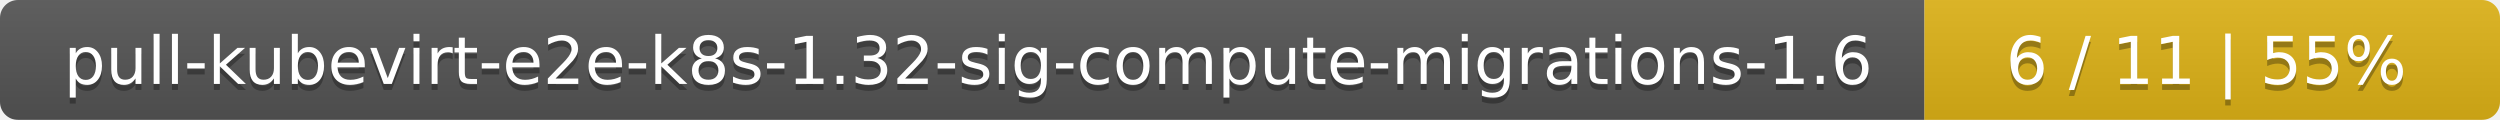
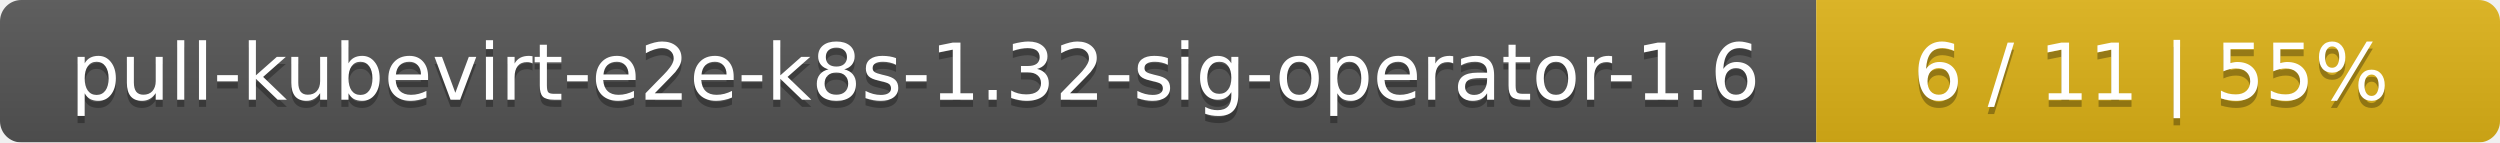
- <svg xmlns="http://www.w3.org/2000/svg" width="417" height="20">
+ <svg xmlns="http://www.w3.org/2000/svg" width="351" height="20">
  <linearGradient id="smooth" x2="0" y2="100%">
    <stop offset="0" stop-color="#bbb" stop-opacity=".1" />
    <stop offset="1" stop-opacity=".1" />
  </linearGradient>
  <mask id="round">
-     <rect width="417" height="20" rx="3" fill="#fff" />
+     <rect width="351" height="20" rx="3" fill="#fff" />
  </mask>
  <g mask="url(#round)">
-     <rect width="321" height="20" fill="#555" />
-     <rect x="321" width="96" height="20" fill="#dfb317" />
-     <rect width="417" height="20" fill="url(#smooth)" />
+     <rect width="255" height="20" fill="#555" />
+     <rect x="255" width="96" height="20" fill="#dfb317" />
+     <rect width="351" height="20" fill="url(#smooth)" />
  </g>
  <g fill="#fff" text-anchor="middle" font-family="DejaVu Sans,Verdana,Geneva,sans-serif" font-size="11">
-     <text x="161.5" y="15" fill="#010101" fill-opacity=".3">pull-kubevirt-e2e-k8s-1.32-sig-compute-migrations-1.6</text>
-     <text x="161.5" y="14">pull-kubevirt-e2e-k8s-1.32-sig-compute-migrations-1.6</text>
-     <text x="368" y="15" fill="#010101" fill-opacity=".3">6 / 11    |    55%</text>
-     <text x="368" y="14">6 / 11    |    55%</text>
+     <text x="128.5" y="15" fill="#010101" fill-opacity=".3">pull-kubevirt-e2e-k8s-1.32-sig-operator-1.6</text>
+     <text x="128.5" y="14">pull-kubevirt-e2e-k8s-1.32-sig-operator-1.6</text>
+     <text x="302" y="15" fill="#010101" fill-opacity=".3">6 / 11    |    55%</text>
+     <text x="302" y="14">6 / 11    |    55%</text>
  </g>
</svg>
